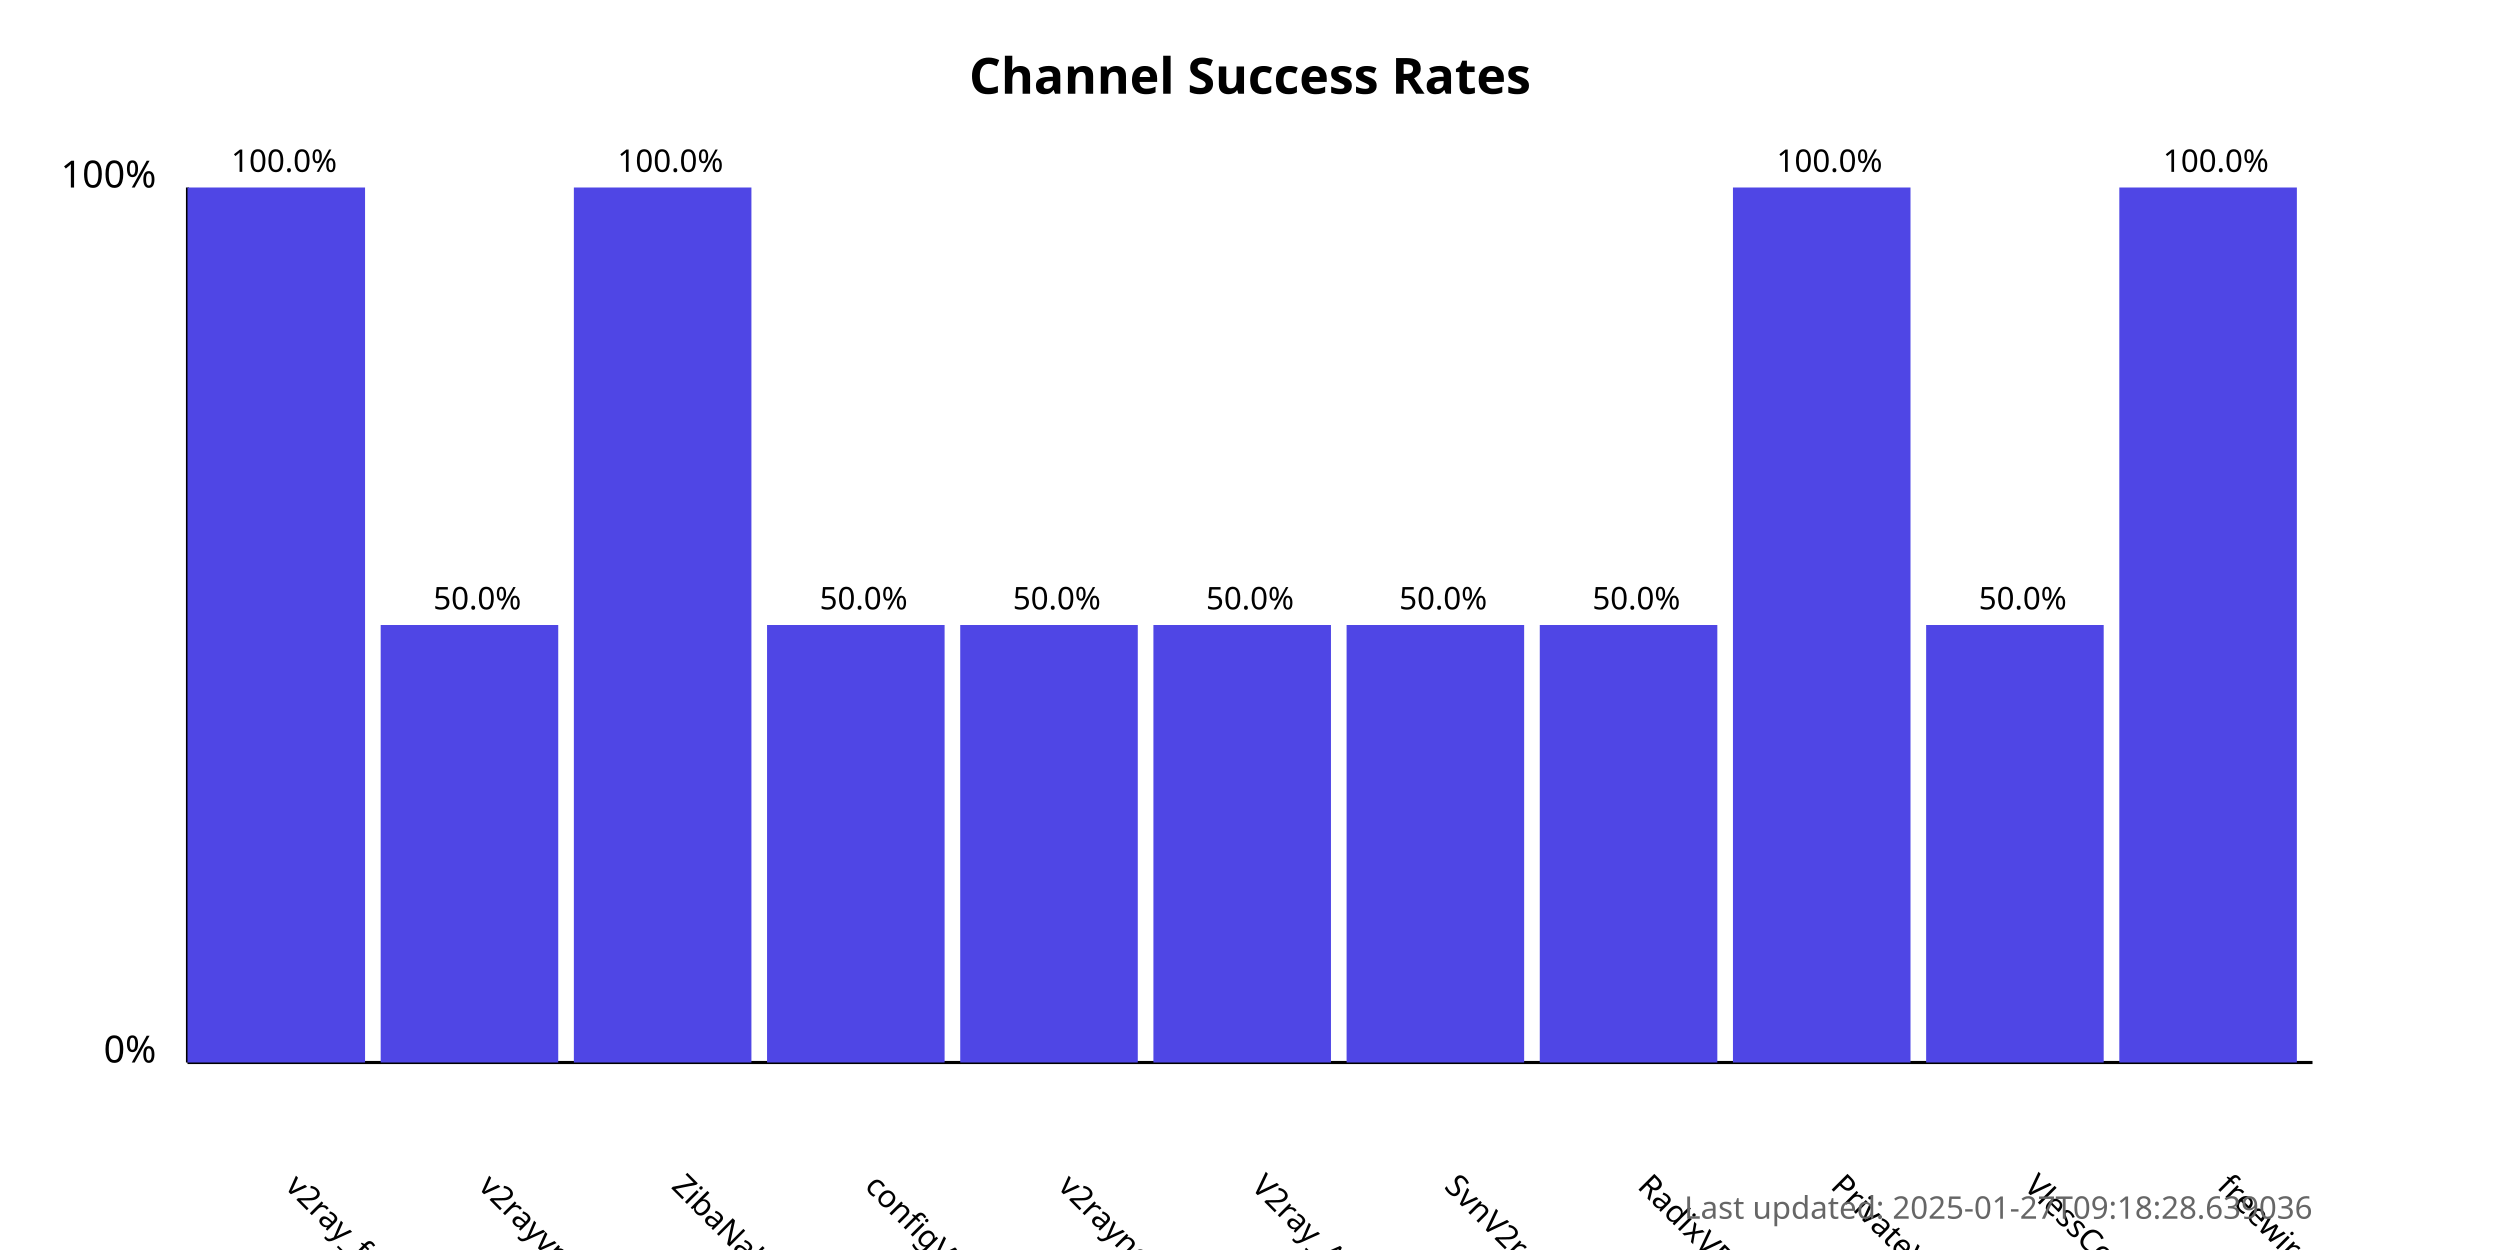
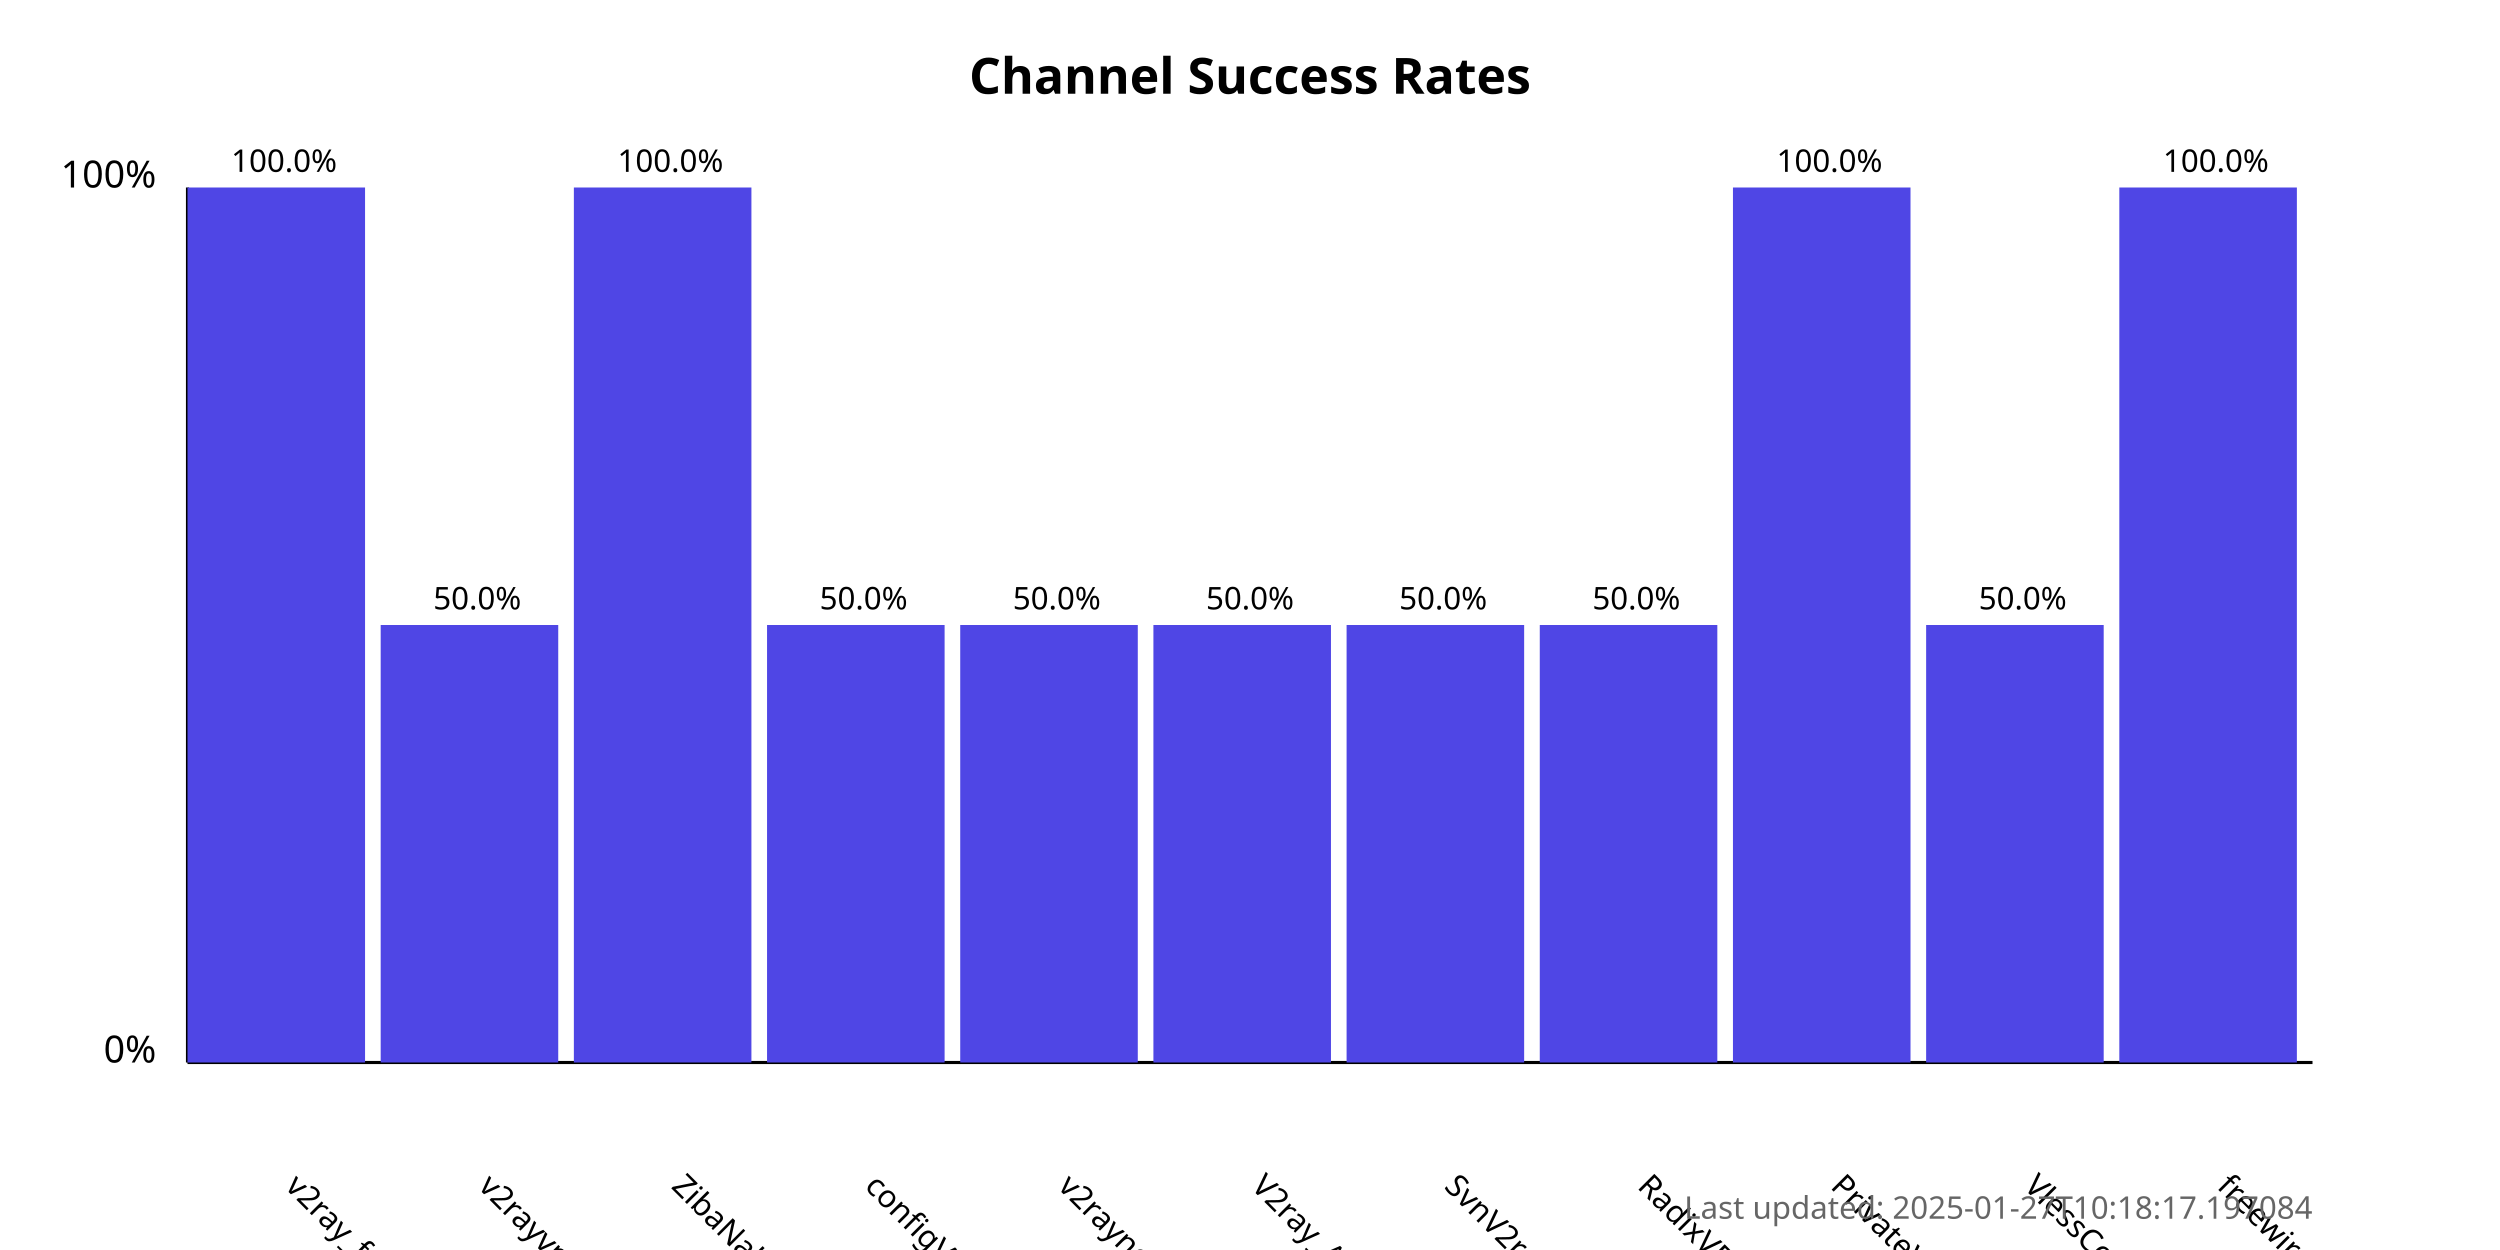
<svg xmlns="http://www.w3.org/2000/svg" width="800" height="400">
  <style>
            .chart-title { font: bold 16px sans-serif; }
            .axis-label { font: 12px sans-serif; }
            .tick-label { font: 10px sans-serif; }
            .bar { fill: #4f46e5; }
            .bar:hover { fill: #6366f1; }
            .timestamp { font: 10px sans-serif; fill: #666; }
        </style>
  <text x="400.0" y="30" text-anchor="middle" class="chart-title">
            Channel Success Rates
        </text>
  <line x1="60" y1="340" x2="60" y2="60" stroke="black" stroke-width="1" />
  <line x1="60" y1="340" x2="740" y2="340" stroke="black" stroke-width="1" />
  <text x="50" y="340" text-anchor="end" class="axis-label">0%</text>
  <text x="50" y="60" text-anchor="end" class="axis-label">100%</text>
  <g>
    <rect x="60" y="60.0" width="56.818" height="280.0" class="bar" />
    <text x="90.909" y="380" transform="rotate(45, 90.90909, 380)" text-anchor="start" class="tick-label">
                v2ray_free_conf
            </text>
    <text x="90.909" y="55.0" text-anchor="middle" class="tick-label">
                100.0%
            </text>
  </g>
  <g>
    <rect x="121.818" y="200.0" width="56.818" height="140.0" class="bar" />
    <text x="152.727" y="380" transform="rotate(45, 152.7273, 380)" text-anchor="start" class="tick-label">
                v2rayvpno
            </text>
    <text x="152.727" y="195.0" text-anchor="middle" class="tick-label">
                50.0%
            </text>
  </g>
  <g>
    <rect x="183.636" y="60.0" width="56.818" height="280.0" class="bar" />
    <text x="214.545" y="380" transform="rotate(45, 214.5455, 380)" text-anchor="start" class="tick-label">
                ZibaNabz
            </text>
    <text x="214.545" y="55.0" text-anchor="middle" class="tick-label">
                100.0%
            </text>
  </g>
  <g>
    <rect x="245.455" y="200.0" width="56.818" height="140.0" class="bar" />
    <text x="276.364" y="380" transform="rotate(45, 276.3636, 380)" text-anchor="start" class="tick-label">
                configV2rayForFree
            </text>
    <text x="276.364" y="195.0" text-anchor="middle" class="tick-label">
                50.0%
            </text>
  </g>
  <g>
    <rect x="307.273" y="200.0" width="56.818" height="140.0" class="bar" />
    <text x="338.182" y="380" transform="rotate(45, 338.1818, 380)" text-anchor="start" class="tick-label">
                v2rayngvpn
            </text>
    <text x="338.182" y="195.0" text-anchor="middle" class="tick-label">
                50.0%
            </text>
  </g>
  <g>
    <rect x="369.091" y="200.0" width="56.818" height="140.0" class="bar" />
    <text x="400.0" y="380" transform="rotate(45, 400.0, 380)" text-anchor="start" class="tick-label">
                V2ray_Alpha
            </text>
    <text x="400.0" y="195.0" text-anchor="middle" class="tick-label">
                50.0%
            </text>
  </g>
  <g>
    <rect x="430.909" y="200.0" width="56.818" height="140.0" class="bar" />
    <text x="461.818" y="380" transform="rotate(45, 461.8182, 380)" text-anchor="start" class="tick-label">
                SvnV2ray
            </text>
    <text x="461.818" y="195.0" text-anchor="middle" class="tick-label">
                50.0%
            </text>
  </g>
  <g>
    <rect x="492.727" y="200.0" width="56.818" height="140.0" class="bar" />
    <text x="523.636" y="380" transform="rotate(45, 523.6364, 380)" text-anchor="start" class="tick-label">
                RadixVPN
            </text>
    <text x="523.636" y="195.0" text-anchor="middle" class="tick-label">
                50.0%
            </text>
  </g>
  <g>
    <rect x="554.545" y="60.0" width="56.818" height="280.0" class="bar" />
    <text x="585.455" y="380" transform="rotate(45, 585.4545, 380)" text-anchor="start" class="tick-label">
                PrivateVPNs
            </text>
    <text x="585.455" y="55.0" text-anchor="middle" class="tick-label">
                100.0%
            </text>
  </g>
  <g>
    <rect x="616.364" y="200.0" width="56.818" height="140.0" class="bar" />
    <text x="647.273" y="380" transform="rotate(45, 647.2727, 380)" text-anchor="start" class="tick-label">
                VlessConfig
            </text>
    <text x="647.273" y="195.0" text-anchor="middle" class="tick-label">
                50.0%
            </text>
  </g>
  <g>
    <rect x="678.182" y="60.0" width="56.818" height="280.0" class="bar" />
    <text x="709.091" y="380" transform="rotate(45, 709.0909, 380)" text-anchor="start" class="tick-label">
                freewireguard
            </text>
    <text x="709.091" y="55.0" text-anchor="middle" class="tick-label">
                100.0%
            </text>
  </g>
  <text x="740" y="390" text-anchor="end" class="timestamp">
-             Last updated: 2025-01-27T09:18:28.639036
+             Last updated: 2025-01-27T10:18:17.197084
        </text>
</svg>
